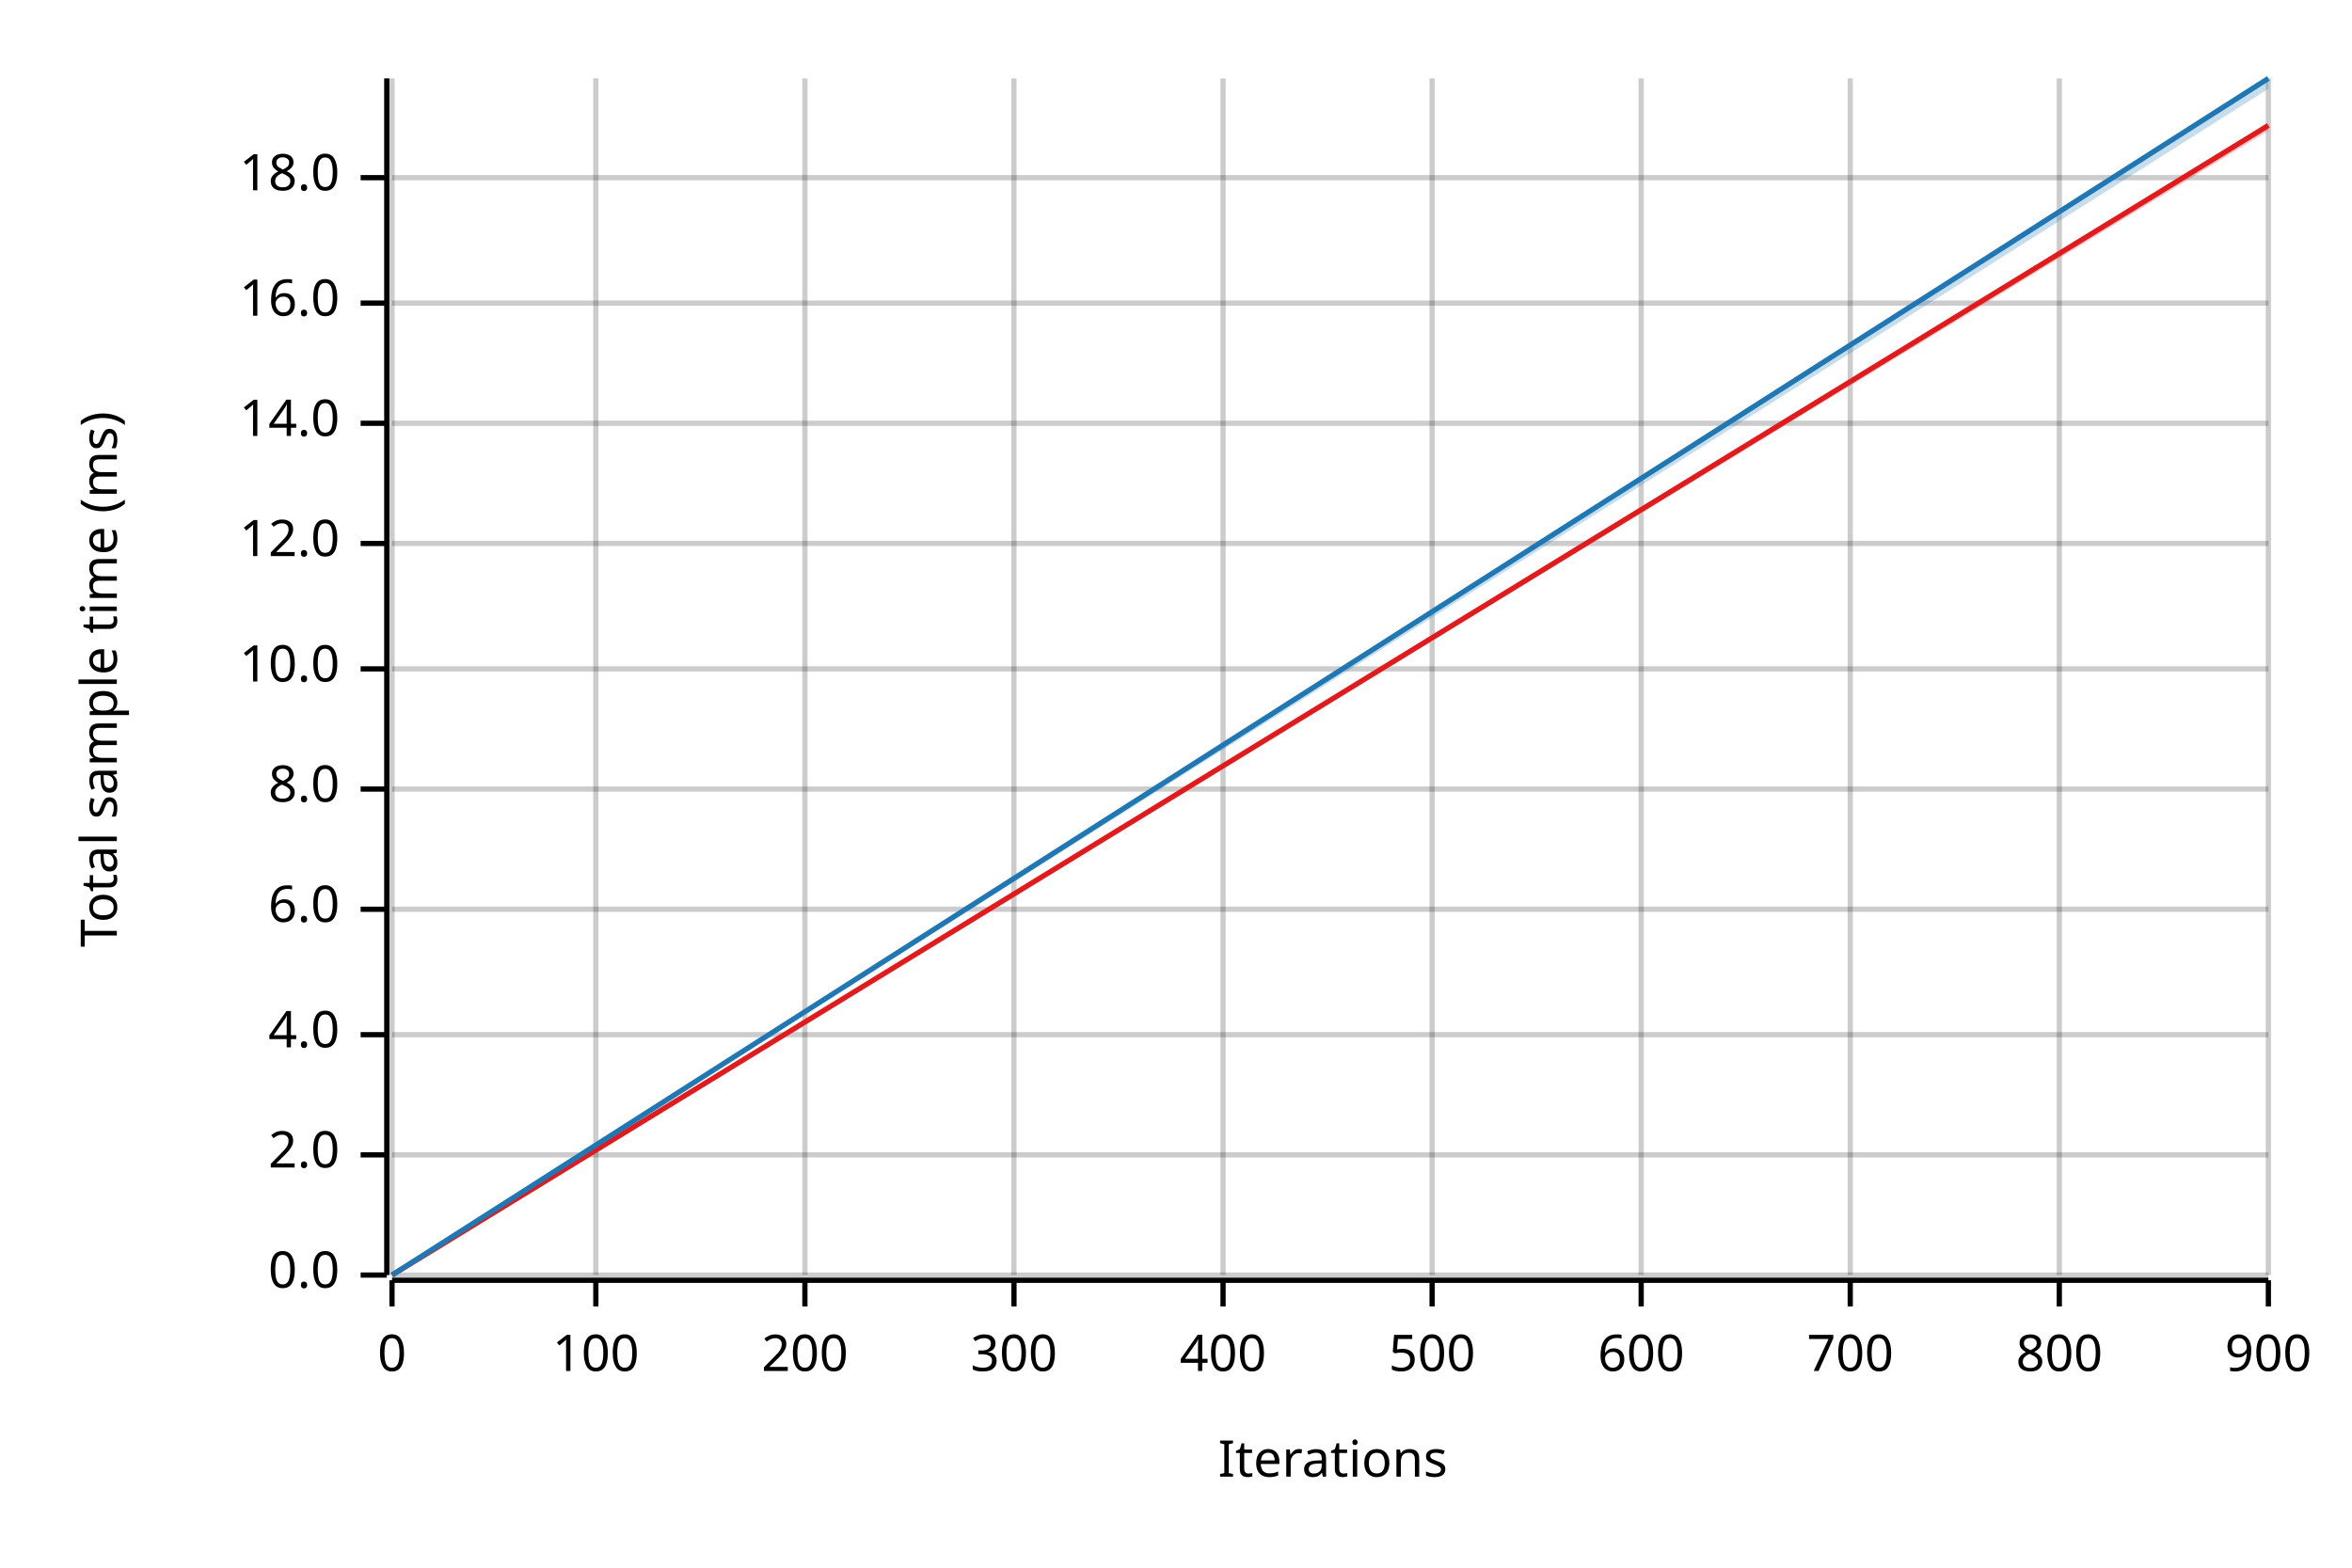
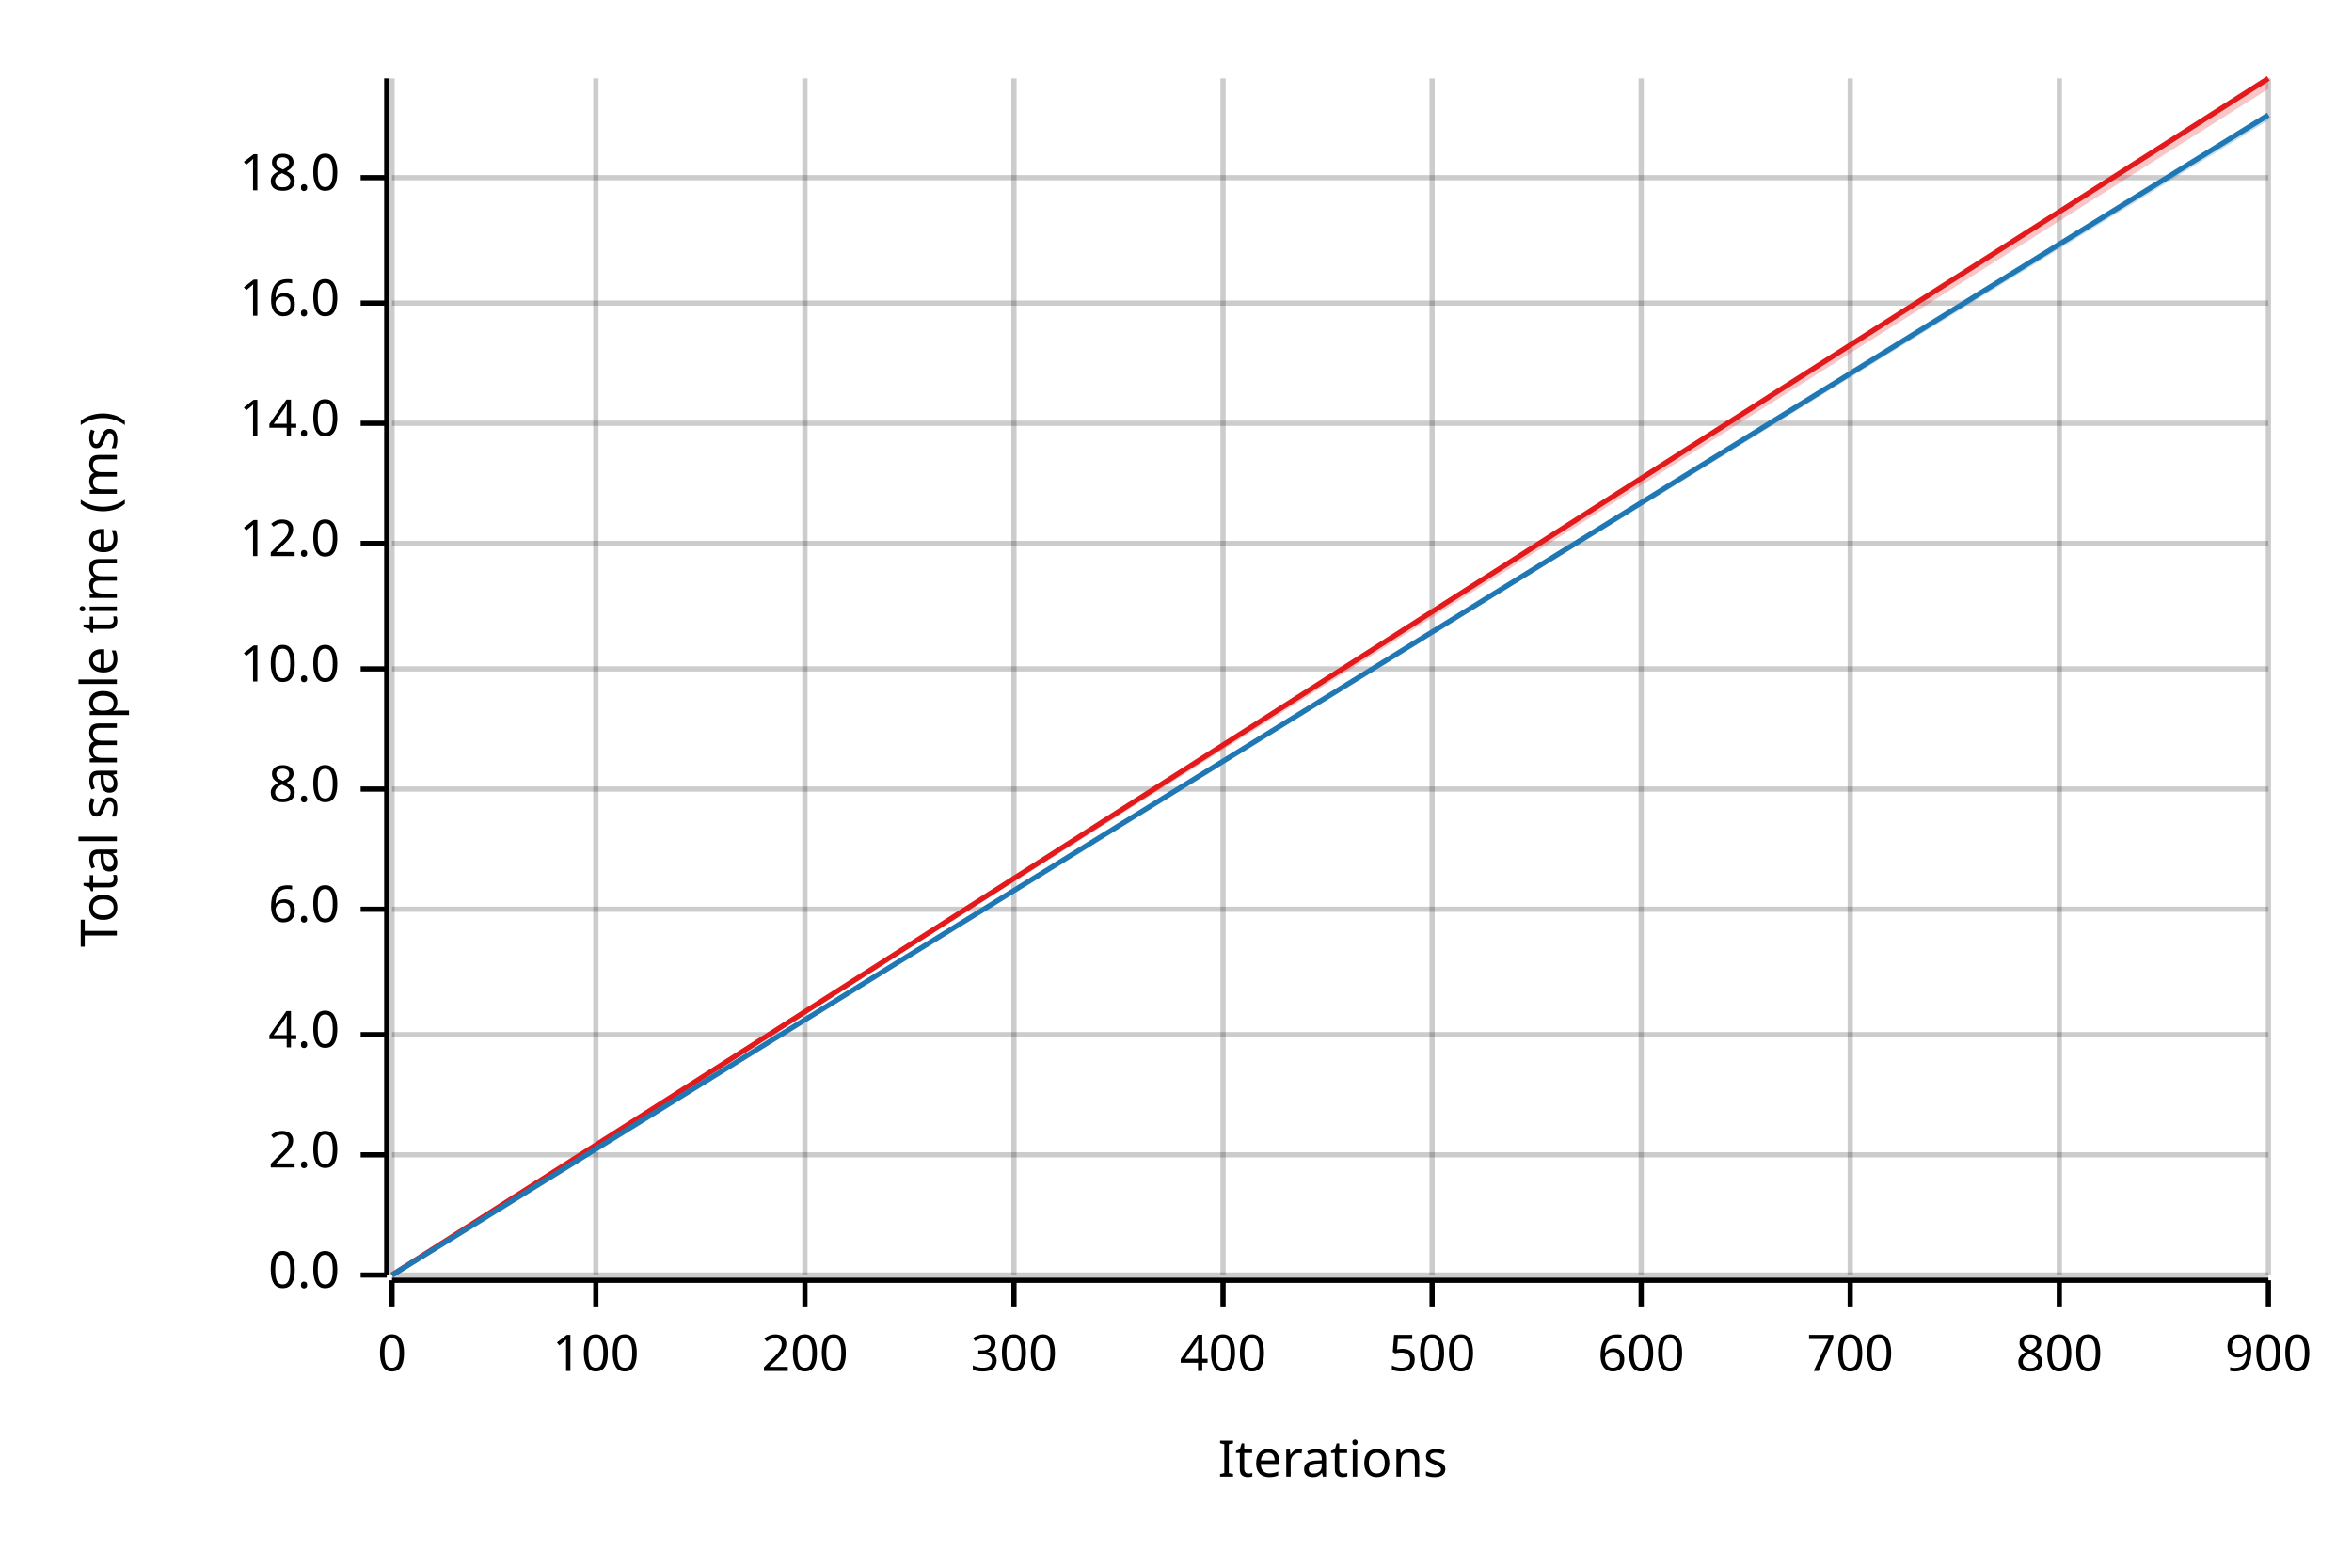
<svg xmlns="http://www.w3.org/2000/svg" width="450" height="300" viewBox="0 0 450 300">
  <text x="15" y="130" dy="0.76em" text-anchor="middle" font-family="sans-serif" font-size="9.677" opacity="1" fill="#000000" transform="rotate(270, 15, 130)">
Total sample time (ms)
</text>
  <text x="255" y="285" dy="-0.5ex" text-anchor="middle" font-family="sans-serif" font-size="9.677" opacity="1" fill="#000000">
Iterations
</text>
  <line opacity="0.2" stroke="#000000" stroke-width="1" x1="75" y1="244" x2="75" y2="15" />
  <line opacity="0.2" stroke="#000000" stroke-width="1" x1="114" y1="244" x2="114" y2="15" />
  <line opacity="0.2" stroke="#000000" stroke-width="1" x1="154" y1="244" x2="154" y2="15" />
  <line opacity="0.2" stroke="#000000" stroke-width="1" x1="194" y1="244" x2="194" y2="15" />
  <line opacity="0.2" stroke="#000000" stroke-width="1" x1="234" y1="244" x2="234" y2="15" />
  <line opacity="0.2" stroke="#000000" stroke-width="1" x1="274" y1="244" x2="274" y2="15" />
  <line opacity="0.2" stroke="#000000" stroke-width="1" x1="314" y1="244" x2="314" y2="15" />
  <line opacity="0.2" stroke="#000000" stroke-width="1" x1="354" y1="244" x2="354" y2="15" />
  <line opacity="0.2" stroke="#000000" stroke-width="1" x1="394" y1="244" x2="394" y2="15" />
  <line opacity="0.2" stroke="#000000" stroke-width="1" x1="434" y1="244" x2="434" y2="15" />
  <line opacity="0.2" stroke="#000000" stroke-width="1" x1="75" y1="244" x2="434" y2="244" />
  <line opacity="0.2" stroke="#000000" stroke-width="1" x1="75" y1="221" x2="434" y2="221" />
  <line opacity="0.2" stroke="#000000" stroke-width="1" x1="75" y1="198" x2="434" y2="198" />
  <line opacity="0.2" stroke="#000000" stroke-width="1" x1="75" y1="174" x2="434" y2="174" />
  <line opacity="0.2" stroke="#000000" stroke-width="1" x1="75" y1="151" x2="434" y2="151" />
  <line opacity="0.2" stroke="#000000" stroke-width="1" x1="75" y1="128" x2="434" y2="128" />
  <line opacity="0.2" stroke="#000000" stroke-width="1" x1="75" y1="104" x2="434" y2="104" />
  <line opacity="0.2" stroke="#000000" stroke-width="1" x1="75" y1="81" x2="434" y2="81" />
  <line opacity="0.2" stroke="#000000" stroke-width="1" x1="75" y1="58" x2="434" y2="58" />
  <line opacity="0.2" stroke="#000000" stroke-width="1" x1="75" y1="34" x2="434" y2="34" />
  <polyline fill="none" opacity="1" stroke="#000000" stroke-width="1" points="74,15 74,244 " />
  <text x="65" y="244" dy="0.5ex" text-anchor="end" font-family="sans-serif" font-size="9.677" opacity="1" fill="#000000">
0.0
</text>
  <polyline fill="none" opacity="1" stroke="#000000" stroke-width="1" points="69,244 74,244 " />
  <text x="65" y="221" dy="0.5ex" text-anchor="end" font-family="sans-serif" font-size="9.677" opacity="1" fill="#000000">
2.0
</text>
  <polyline fill="none" opacity="1" stroke="#000000" stroke-width="1" points="69,221 74,221 " />
  <text x="65" y="198" dy="0.5ex" text-anchor="end" font-family="sans-serif" font-size="9.677" opacity="1" fill="#000000">
4.0
</text>
  <polyline fill="none" opacity="1" stroke="#000000" stroke-width="1" points="69,198 74,198 " />
  <text x="65" y="174" dy="0.5ex" text-anchor="end" font-family="sans-serif" font-size="9.677" opacity="1" fill="#000000">
6.0
</text>
  <polyline fill="none" opacity="1" stroke="#000000" stroke-width="1" points="69,174 74,174 " />
  <text x="65" y="151" dy="0.5ex" text-anchor="end" font-family="sans-serif" font-size="9.677" opacity="1" fill="#000000">
8.0
</text>
  <polyline fill="none" opacity="1" stroke="#000000" stroke-width="1" points="69,151 74,151 " />
  <text x="65" y="128" dy="0.5ex" text-anchor="end" font-family="sans-serif" font-size="9.677" opacity="1" fill="#000000">
10.0
</text>
  <polyline fill="none" opacity="1" stroke="#000000" stroke-width="1" points="69,128 74,128 " />
  <text x="65" y="104" dy="0.5ex" text-anchor="end" font-family="sans-serif" font-size="9.677" opacity="1" fill="#000000">
12.0
</text>
  <polyline fill="none" opacity="1" stroke="#000000" stroke-width="1" points="69,104 74,104 " />
  <text x="65" y="81" dy="0.5ex" text-anchor="end" font-family="sans-serif" font-size="9.677" opacity="1" fill="#000000">
14.0
</text>
  <polyline fill="none" opacity="1" stroke="#000000" stroke-width="1" points="69,81 74,81 " />
  <text x="65" y="58" dy="0.5ex" text-anchor="end" font-family="sans-serif" font-size="9.677" opacity="1" fill="#000000">
16.0
</text>
  <polyline fill="none" opacity="1" stroke="#000000" stroke-width="1" points="69,58 74,58 " />
  <text x="65" y="34" dy="0.5ex" text-anchor="end" font-family="sans-serif" font-size="9.677" opacity="1" fill="#000000">
18.0
</text>
  <polyline fill="none" opacity="1" stroke="#000000" stroke-width="1" points="69,34 74,34 " />
  <polyline fill="none" opacity="1" stroke="#000000" stroke-width="1" points="75,245 434,245 " />
  <text x="75" y="255" dy="0.76em" text-anchor="middle" font-family="sans-serif" font-size="9.677" opacity="1" fill="#000000">
0
</text>
  <polyline fill="none" opacity="1" stroke="#000000" stroke-width="1" points="75,245 75,250 " />
  <text x="114" y="255" dy="0.76em" text-anchor="middle" font-family="sans-serif" font-size="9.677" opacity="1" fill="#000000">
100
</text>
  <polyline fill="none" opacity="1" stroke="#000000" stroke-width="1" points="114,245 114,250 " />
  <text x="154" y="255" dy="0.76em" text-anchor="middle" font-family="sans-serif" font-size="9.677" opacity="1" fill="#000000">
200
</text>
  <polyline fill="none" opacity="1" stroke="#000000" stroke-width="1" points="154,245 154,250 " />
  <text x="194" y="255" dy="0.76em" text-anchor="middle" font-family="sans-serif" font-size="9.677" opacity="1" fill="#000000">
300
</text>
  <polyline fill="none" opacity="1" stroke="#000000" stroke-width="1" points="194,245 194,250 " />
  <text x="234" y="255" dy="0.76em" text-anchor="middle" font-family="sans-serif" font-size="9.677" opacity="1" fill="#000000">
400
</text>
  <polyline fill="none" opacity="1" stroke="#000000" stroke-width="1" points="234,245 234,250 " />
  <text x="274" y="255" dy="0.76em" text-anchor="middle" font-family="sans-serif" font-size="9.677" opacity="1" fill="#000000">
500
</text>
  <polyline fill="none" opacity="1" stroke="#000000" stroke-width="1" points="274,245 274,250 " />
  <text x="314" y="255" dy="0.76em" text-anchor="middle" font-family="sans-serif" font-size="9.677" opacity="1" fill="#000000">
600
</text>
  <polyline fill="none" opacity="1" stroke="#000000" stroke-width="1" points="314,245 314,250 " />
  <text x="354" y="255" dy="0.76em" text-anchor="middle" font-family="sans-serif" font-size="9.677" opacity="1" fill="#000000">
700
</text>
  <polyline fill="none" opacity="1" stroke="#000000" stroke-width="1" points="354,245 354,250 " />
  <text x="394" y="255" dy="0.76em" text-anchor="middle" font-family="sans-serif" font-size="9.677" opacity="1" fill="#000000">
800
</text>
  <polyline fill="none" opacity="1" stroke="#000000" stroke-width="1" points="394,245 394,250 " />
  <text x="434" y="255" dy="0.76em" text-anchor="middle" font-family="sans-serif" font-size="9.677" opacity="1" fill="#000000">
900
</text>
  <polyline fill="none" opacity="1" stroke="#000000" stroke-width="1" points="434,245 434,250 " />
-   <polyline fill="none" opacity="1" stroke="#E31A1C" stroke-width="1" points="75,244 434,24 " />
-   <polygon opacity="0.25" fill="#E31A1C" points="75,244 434,25 434,24 " />
-   <polyline fill="none" opacity="1" stroke="#1F78B4" stroke-width="1" points="75,244 434,15 " />
-   <polygon opacity="0.25" fill="#1F78B4" points="75,244 434,17 434,15 " />
+   <polyline fill="none" opacity="1" stroke="#E31A1C" stroke-width="1" points="75,244 434,15 " />
+   <polygon opacity="0.25" fill="#E31A1C" points="75,244 434,17 434,15 " />
+   <polyline fill="none" opacity="1" stroke="#1F78B4" stroke-width="1" points="75,244 434,22 " />
+   <polygon opacity="0.25" fill="#1F78B4" points="75,244 434,23 434,22 " />
</svg>
